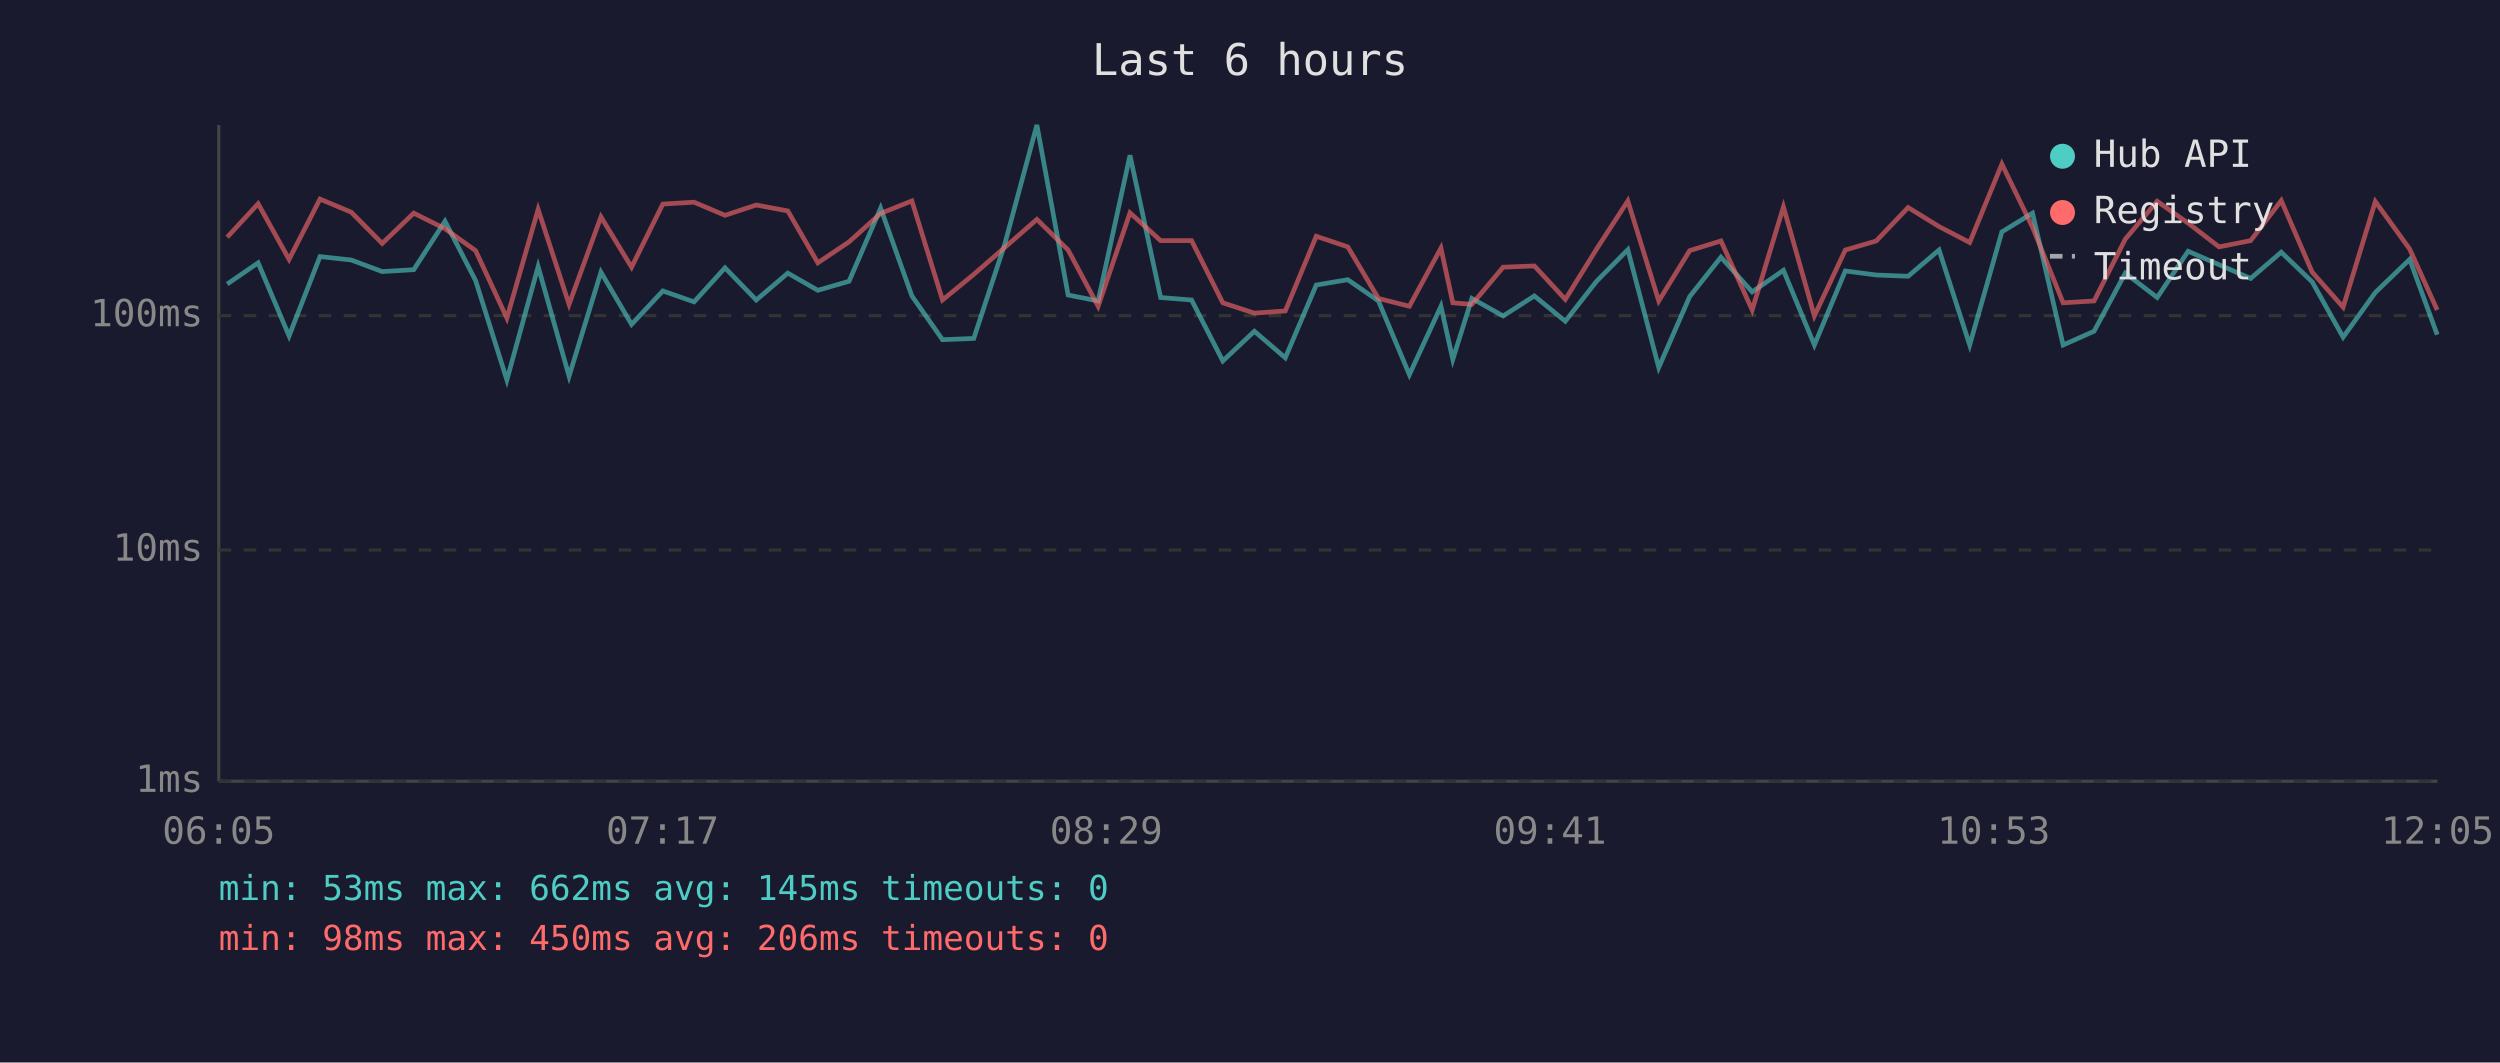
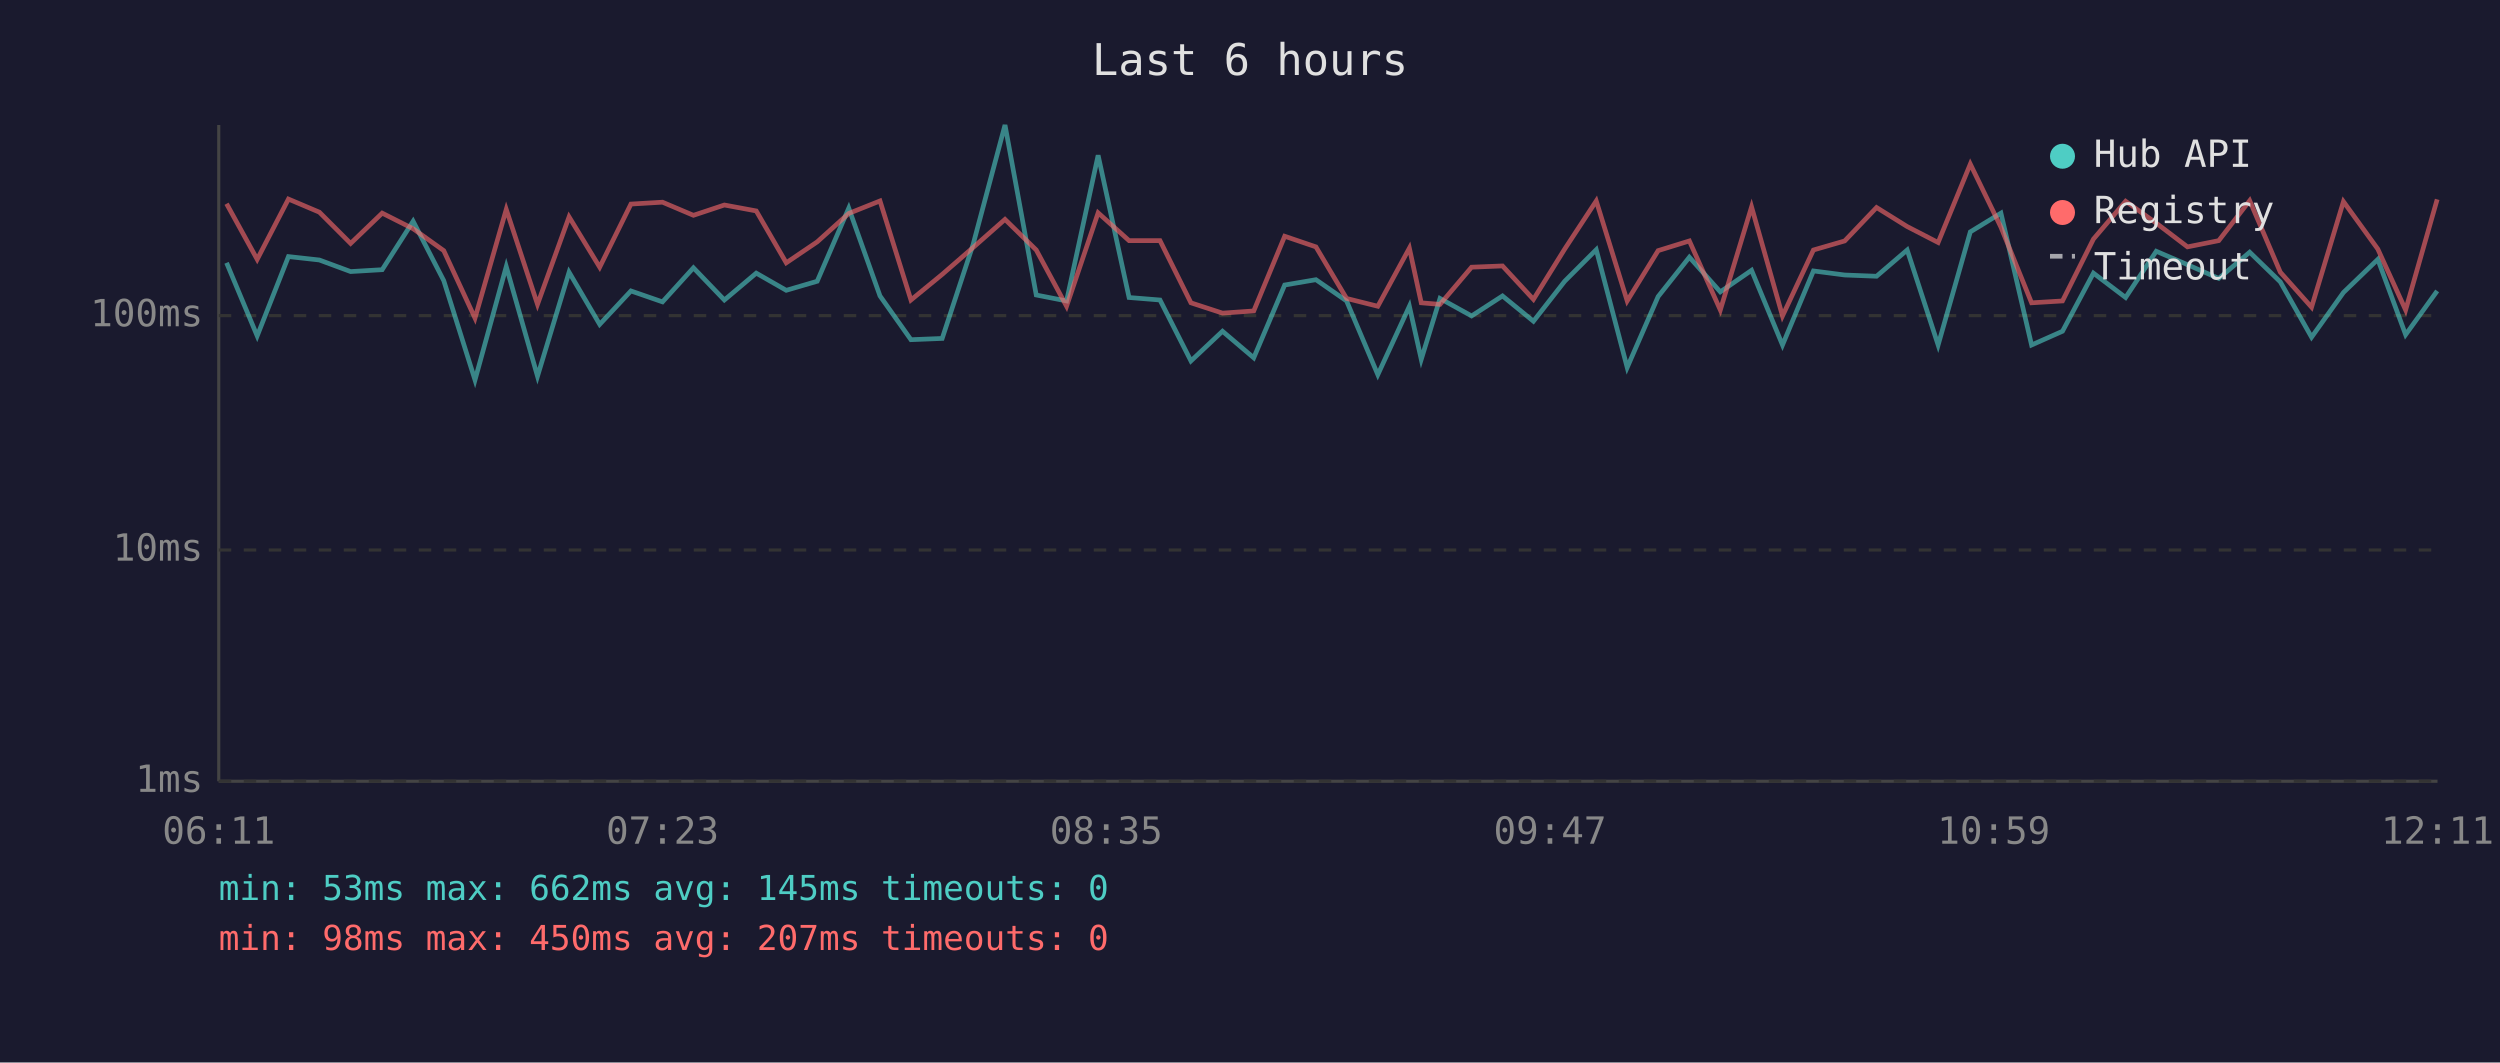
<svg xmlns="http://www.w3.org/2000/svg" viewBox="0 0 800 340" font-family="monospace" font-size="12">
  <rect width="800" height="340" fill="#1a1a2e" />
  <text x="400" y="24" fill="#e0e0e0" font-size="14" text-anchor="middle">Last 6 hours</text>
  <line x1="70" y1="40" x2="70" y2="250" stroke="#444" stroke-width="1" />
  <line x1="70" y1="250" x2="780" y2="250" stroke="#444" stroke-width="1" />
  <line x1="70" y1="250" x2="780" y2="250" stroke="#333" stroke-width="1" stroke-dasharray="4" />
  <text x="65" y="250" fill="#888" text-anchor="end" dominant-baseline="middle">1ms</text>
  <line x1="70" y1="176" x2="780" y2="176" stroke="#333" stroke-width="1" stroke-dasharray="4" />
  <text x="65" y="176" fill="#888" text-anchor="end" dominant-baseline="middle">10ms</text>
  <line x1="70" y1="101" x2="780" y2="101" stroke="#333" stroke-width="1" stroke-dasharray="4" />
  <text x="65" y="101" fill="#888" text-anchor="end" dominant-baseline="middle">100ms</text>
-   <text x="70" y="270" fill="#888" text-anchor="middle">06:05</text>
-   <text x="212" y="270" fill="#888" text-anchor="middle">07:17</text>
-   <text x="354" y="270" fill="#888" text-anchor="middle">08:29</text>
-   <text x="496" y="270" fill="#888" text-anchor="middle">09:41</text>
-   <text x="638" y="270" fill="#888" text-anchor="middle">10:53</text>
-   <text x="780" y="270" fill="#888" text-anchor="middle">12:05</text>
-   <polyline points="72.7,90.9 82.6,84.1 92.5,107.5 102.4,82.1 112.4,83.2 122.3,86.9 132.4,86.3 142.4,70.8 152.2,89.8 162.2,121.6 172.2,85.3 182.1,120.4 192.3,87.1 202.1,103.8 212.1,93.1 222.1,96.6 232.0,85.7 242.0,96.0 252.1,87.4 261.7,92.9 271.7,90.0 281.8,66.6 291.8,94.7 301.6,108.7 311.6,108.3 321.5,78.2 331.8,40.0 341.8,94.4 351.4,96.3 361.6,49.7 371.4,95.2 381.3,96.0 391.3,115.5 401.4,106.0 411.3,114.5 421.2,91.2 431.3,89.5 441.1,96.3 451.0,119.9 461.1,98.0 464.9,115.0 471.0,95.5 481.0,101.1 491.0,94.7 500.9,102.8 510.9,90.0 520.9,79.9 530.8,117.6 540.7,94.9 550.7,82.3 560.7,93.4 570.7,86.5 580.6,110.4 590.5,86.7 600.4,88.0 610.6,88.4 620.5,80.0 630.3,110.4 640.6,74.2 650.4,68.2 660.2,110.4 670.1,106.0 680.1,87.4 690.3,95.2 700.2,80.4 710.1,84.7 720.2,89.1 730.0,80.7 739.9,90.2 749.8,107.9 760.1,93.6 771.1,83.0 779.9,107.1" fill="none" stroke="#4ecdc4" stroke-width="1.5" opacity="0.6" />
-   <polyline points="72.7,75.9 82.6,65.2 92.5,83.0 102.4,63.7 112.4,67.9 122.3,77.9 132.4,68.2 142.4,73.2 152.2,80.2 162.2,101.8 172.2,67.0 182.1,97.4 192.3,69.4 202.1,85.5 212.1,65.3 222.1,64.7 232.0,68.9 242.0,65.6 252.1,67.5 261.7,84.1 271.7,77.4 281.8,68.3 291.8,64.3 301.6,96.0 311.6,87.8 321.5,79.2 331.8,70.2 341.8,80.0 351.4,98.0 361.6,68.1 371.4,77.0 381.3,77.0 391.3,96.9 401.4,100.2 411.3,99.5 421.2,75.6 431.3,79.0 441.1,95.5 451.0,98.0 461.1,79.4 464.9,96.9 471.0,97.4 481.0,85.5 491.0,85.1 500.9,95.8 510.9,79.7 520.9,64.3 530.8,96.3 540.7,80.2 550.7,77.1 560.7,99.2 570.7,66.2 580.6,101.1 590.5,80.0 600.4,77.1 610.6,66.4 620.5,72.5 630.3,77.6 640.6,52.5 650.4,72.7 660.2,96.9 670.1,96.3 680.1,76.5 690.3,64.4 700.2,71.4 710.1,79.0 720.2,77.0 730.0,64.2 739.9,87.1 749.8,98.3 760.1,64.5 771.1,79.7 779.9,99.2" fill="none" stroke="#ff6b6b" stroke-width="1.5" opacity="0.6" />
+   <text x="70" y="270" fill="#888" text-anchor="middle">06:11</text>
+   <text x="212" y="270" fill="#888" text-anchor="middle">07:23</text>
+   <text x="354" y="270" fill="#888" text-anchor="middle">08:35</text>
+   <text x="496" y="270" fill="#888" text-anchor="middle">09:47</text>
+   <text x="638" y="270" fill="#888" text-anchor="middle">10:59</text>
+   <text x="780" y="270" fill="#888" text-anchor="middle">12:11</text>
+   <polyline points="72.5,84.1 82.3,107.5 92.3,82.1 102.2,83.2 112.2,86.9 122.3,86.3 132.2,70.8 142.0,89.8 152.0,121.6 162.0,85.3 172.0,120.4 182.1,87.1 191.9,103.8 201.9,93.1 212.0,96.6 221.9,85.7 231.8,96.0 242.0,87.4 251.6,92.9 261.5,90.0 271.6,66.6 281.6,94.7 291.5,108.7 301.5,108.3 311.4,78.2 321.6,40.0 331.6,94.4 341.3,96.3 351.4,49.7 361.3,95.2 371.2,96.0 381.1,115.5 391.2,106.0 401.2,114.5 411.1,91.2 421.1,89.5 430.9,96.3 440.9,119.9 451.0,98.0 454.8,115.0 460.8,95.5 470.9,101.1 480.8,94.7 490.7,102.8 500.7,90.0 510.8,79.9 520.7,117.6 530.6,94.9 540.6,82.3 550.5,93.4 560.5,86.5 570.4,110.4 580.3,86.7 590.3,88.0 600.5,88.4 610.3,80.0 620.2,110.4 630.5,74.2 640.3,68.2 650.1,110.4 660.0,106.0 669.9,87.4 680.2,95.2 690.0,80.4 700.0,84.7 710.0,89.1 719.9,80.7 729.7,90.2 739.7,107.9 749.9,93.6 760.9,83.0 769.8,107.1 779.9,93.1" fill="none" stroke="#4ecdc4" stroke-width="1.5" opacity="0.6" />
+   <polyline points="72.5,65.2 82.3,83.0 92.3,63.7 102.2,67.9 112.2,77.9 122.3,68.2 132.2,73.2 142.0,80.2 152.0,101.8 162.0,67.0 172.0,97.4 182.1,69.4 191.9,85.5 201.9,65.3 212.0,64.7 221.9,68.9 231.8,65.6 242.0,67.5 251.6,84.1 261.5,77.4 271.6,68.3 281.6,64.3 291.5,96.0 301.5,87.8 311.4,79.2 321.6,70.2 331.6,80.0 341.3,98.0 351.4,68.1 361.3,77.0 371.2,77.0 381.1,96.9 391.2,100.2 401.2,99.5 411.1,75.6 421.1,79.0 430.9,95.5 440.9,98.0 451.0,79.4 454.8,96.9 460.8,97.4 470.9,85.5 480.8,85.1 490.7,95.8 500.7,79.7 510.8,64.3 520.7,96.3 530.6,80.2 540.6,77.1 550.5,99.2 560.5,66.2 570.4,101.1 580.3,80.0 590.3,77.1 600.5,66.4 610.3,72.5 620.2,77.6 630.5,52.5 640.3,72.7 650.1,96.9 660.0,96.3 669.9,76.5 680.2,64.4 690.0,71.4 700.0,79.0 710.0,77.0 719.9,64.2 729.7,87.1 739.7,98.3 749.9,64.5 760.9,79.7 769.8,99.2 779.9,63.8" fill="none" stroke="#ff6b6b" stroke-width="1.5" opacity="0.6" />
  <circle cx="660" cy="50" r="4" fill="#4ecdc4" />
  <text x="670" y="50" fill="#e0e0e0" dominant-baseline="middle">Hub API</text>
  <circle cx="660" cy="68" r="4" fill="#ff6b6b" />
  <text x="670" y="68" fill="#e0e0e0" dominant-baseline="middle">Registry</text>
  <line x1="656" y1="82" x2="664" y2="82" stroke="#e0e0e0" stroke-width="1.5" stroke-dasharray="4,3" opacity="0.7" />
  <text x="670" y="86" fill="#e0e0e0" dominant-baseline="middle">Timeout</text>
  <text x="70" y="288" fill="#4ecdc4" font-size="11">min: 53ms  max: 662ms  avg: 145ms  timeouts: 0</text>
-   <text x="70" y="304" fill="#ff6b6b" font-size="11">min: 98ms  max: 450ms  avg: 206ms  timeouts: 0</text>
+   <text x="70" y="304" fill="#ff6b6b" font-size="11">min: 98ms  max: 450ms  avg: 207ms  timeouts: 0</text>
</svg>
